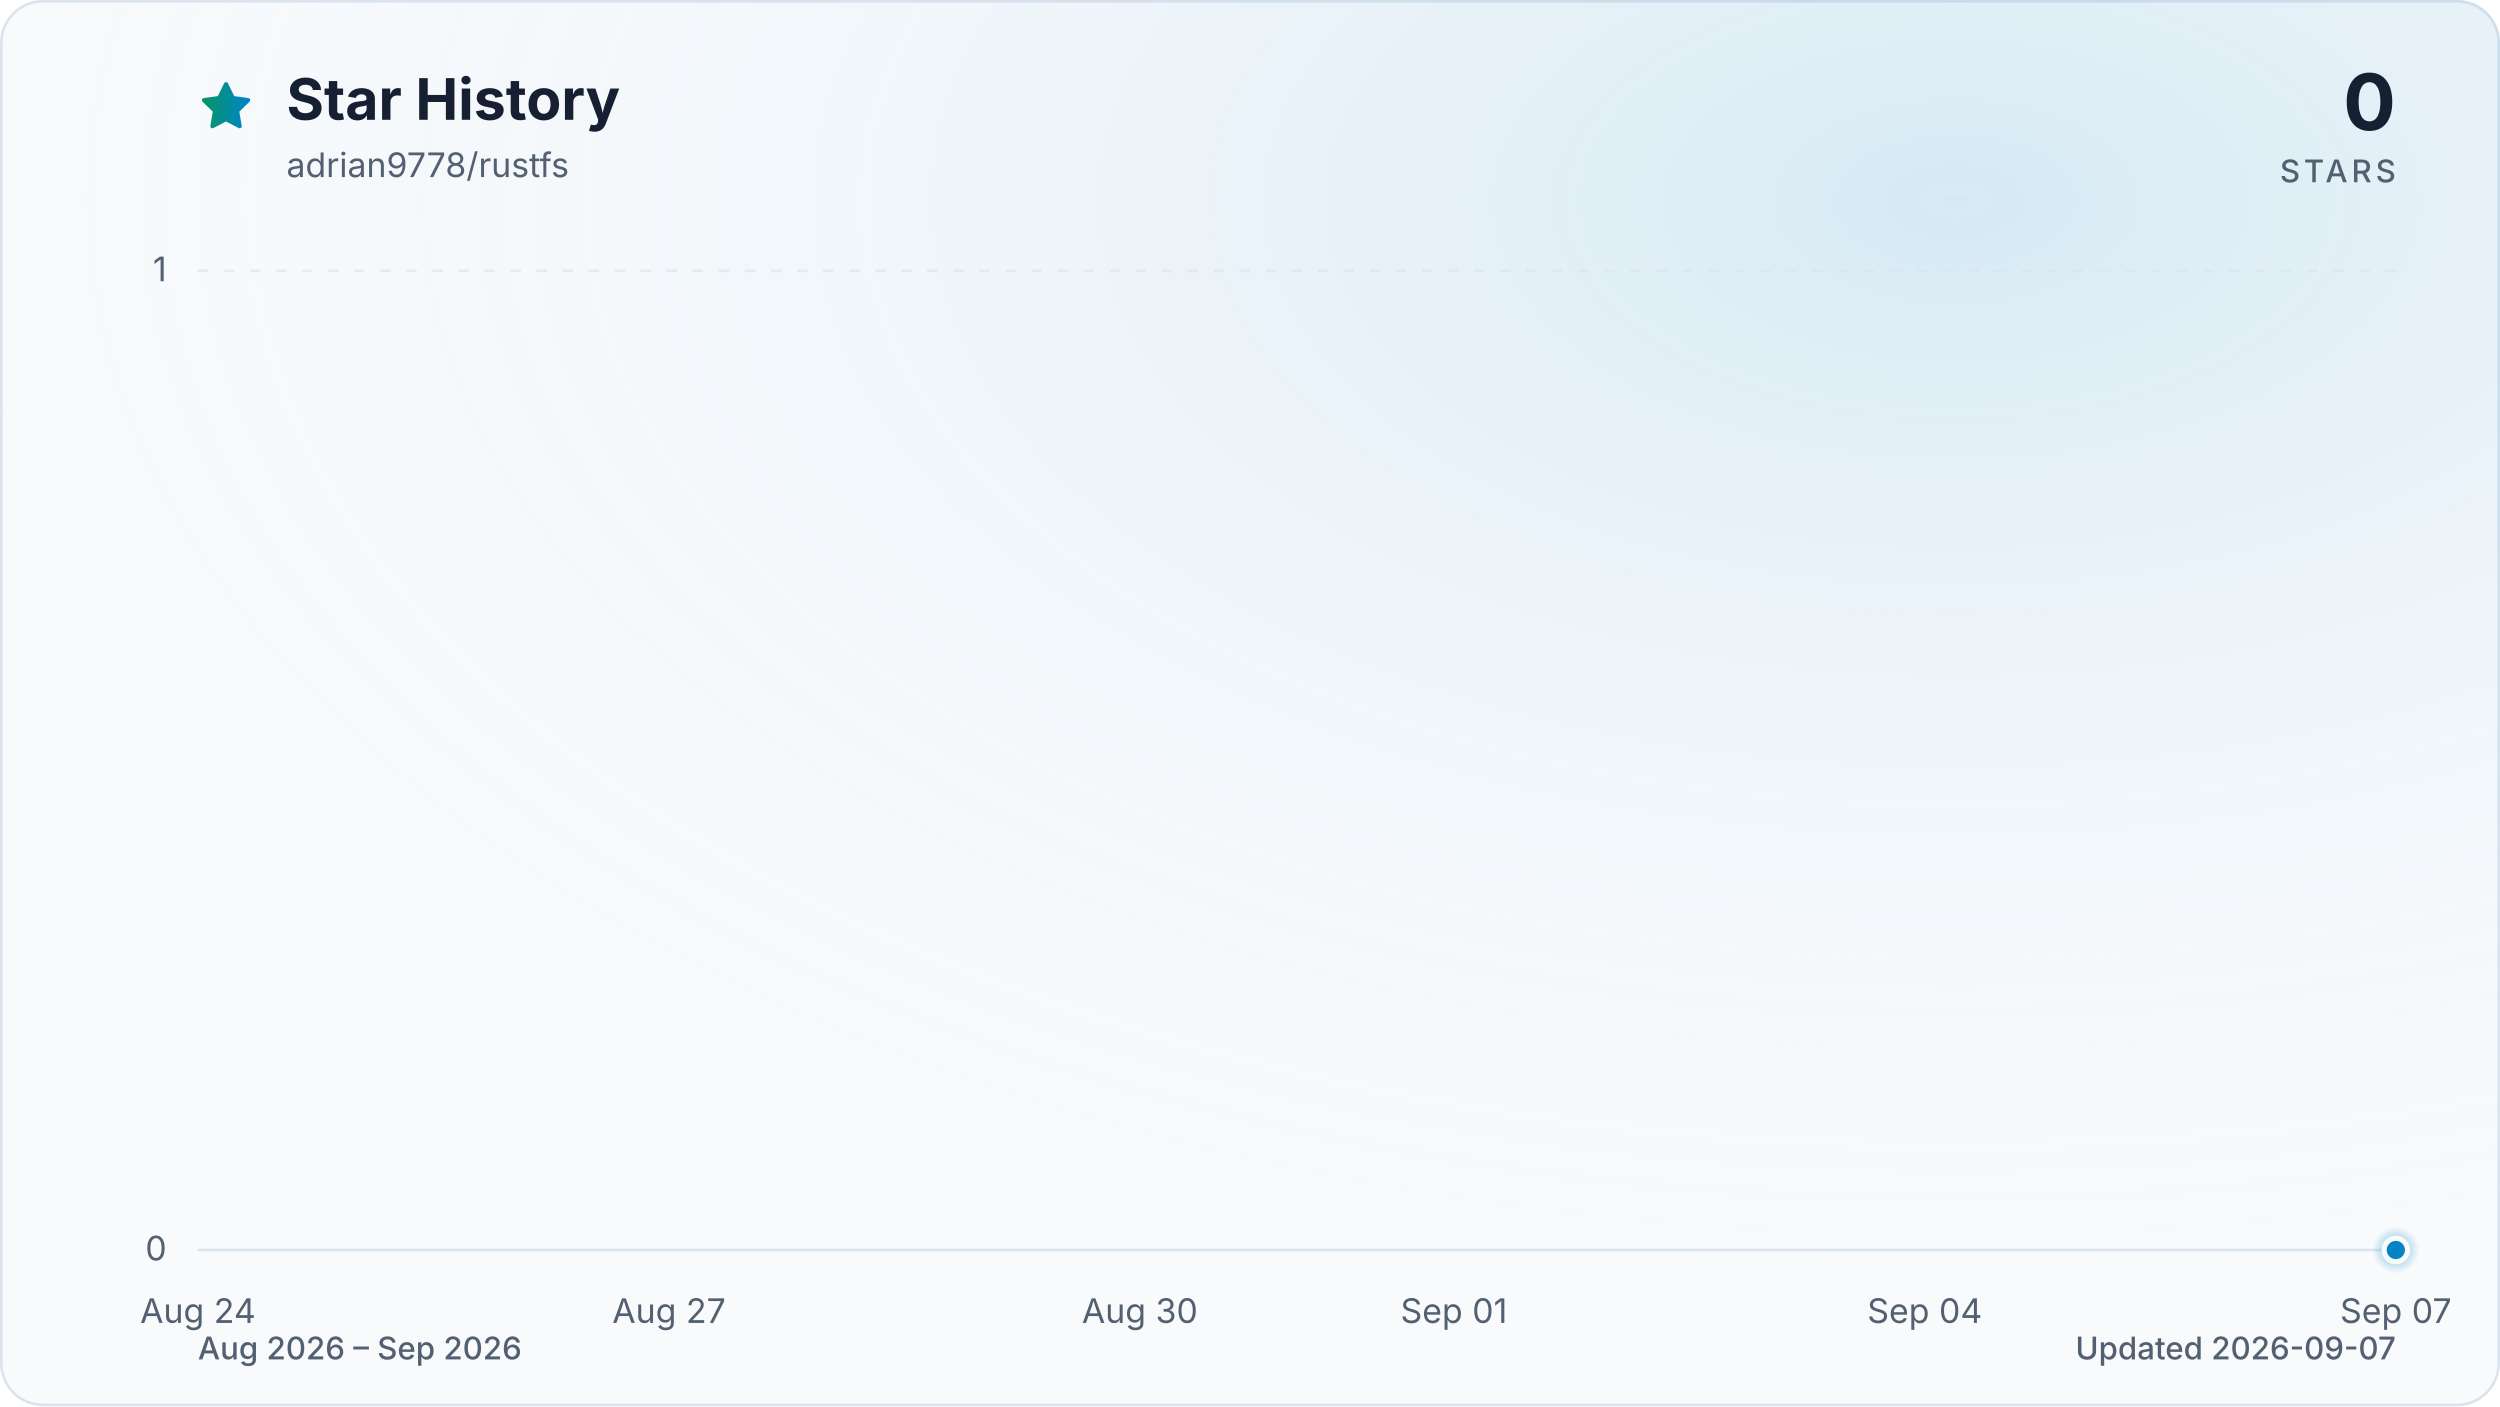
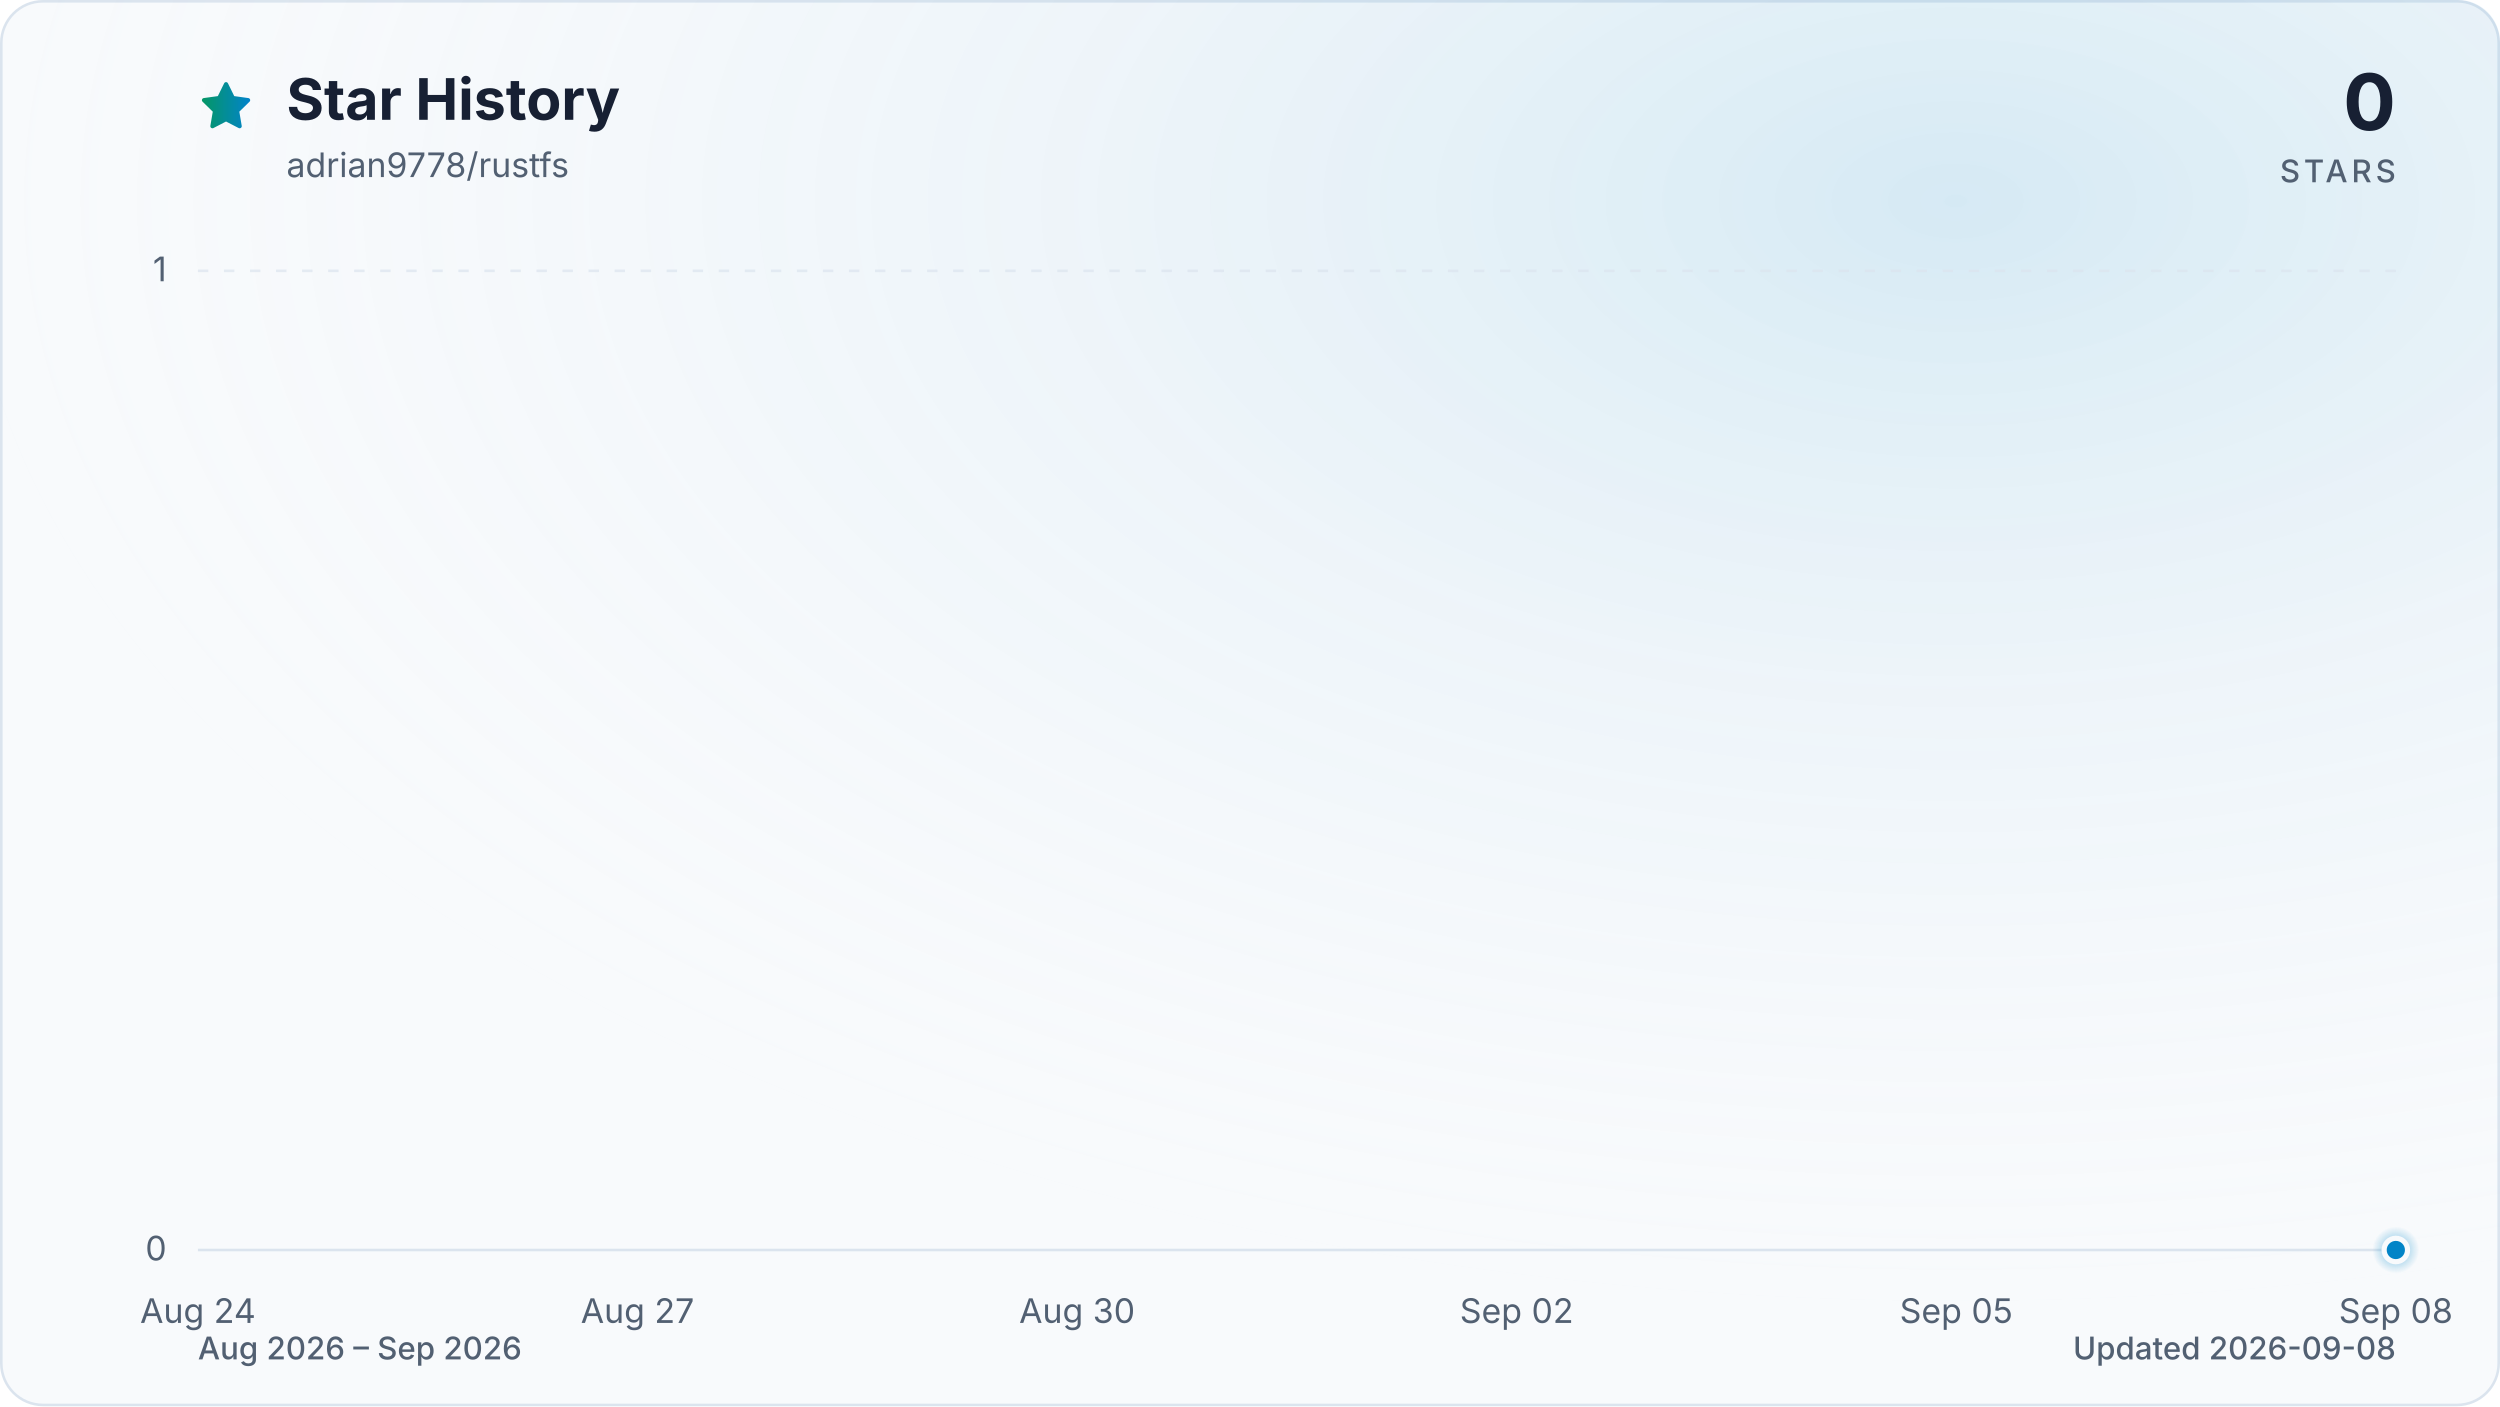
<svg xmlns="http://www.w3.org/2000/svg" viewBox="0 0 960 540" role="img" aria-labelledby="title description" data-style="gradient" data-variant="glow" data-animated="true">
  <defs>
    <linearGradient id="trend" x1="0" y1="0" x2="1" y2="0">
      <stop offset="0%" stop-color="#059669" />
      <stop offset="100%" stop-color="#0284c7" />
    </linearGradient>
    <linearGradient id="area" x1="0" y1="0" x2="0" y2="1">
      <stop offset="0%" stop-color="#059669" stop-opacity="0.30" />
      <stop offset="55%" stop-color="#0284c7" stop-opacity="0.10" />
      <stop offset="100%" stop-color="#0284c7" stop-opacity="0.01" />
    </linearGradient>
    <radialGradient id="marker-halo" cx="50%" cy="50%" r="50%">
      <stop offset="0%" stop-color="#0284c7" stop-opacity="0.55" />
      <stop offset="100%" stop-color="#0284c7" stop-opacity="0" />
    </radialGradient>
    <radialGradient id="surface-glow" cx="78%" cy="14%" r="80%">
      <stop offset="0%" stop-color="#0284c7" stop-opacity="0.14" />
      <stop offset="100%" stop-color="#f8fafc" stop-opacity="0" />
    </radialGradient>
    <filter id="trend-glow" x="-20%" y="-20%" width="140%" height="140%">
      <feGaussianBlur stdDeviation="7" />
    </filter>
  </defs>
  <style>
.trend-enter{transform-box:fill-box;transform-origin:center;animation:trend-enter 520ms cubic-bezier(0.16,1,0.3,1)}
.marker-enter{transform-box:fill-box;transform-origin:center;animation:marker-enter 320ms cubic-bezier(0.16,1,0.3,1) 200ms both}
.marker-pulse{transform-box:fill-box;transform-origin:center;animation:marker-pulse 2.6s ease-out infinite}
@keyframes trend-enter{from{opacity:.35;transform:translateY(10px)}to{opacity:1;transform:translateY(0)}}
@keyframes marker-enter{from{opacity:0;transform:scale(.4)}to{opacity:1;transform:scale(1)}}
@keyframes marker-pulse{0%{opacity:.5;transform:scale(.7)}70%,100%{opacity:0;transform:scale(2.1)}}
@media (prefers-reduced-motion:reduce){.trend-enter,.marker-enter,.marker-pulse{animation:none!important}}
@media (prefers-reduced-motion:reduce){.marker-pulse{opacity:0}}
</style>
  <rect x="0.5" y="0.5" width="959" height="539" fill="#f8fafc" stroke="#dbe4ee" stroke-width="1" rx="16" />
  <rect width="960" height="540" fill="url(#surface-glow)" rx="16" />
  <path d="M12 2.6l2.9 5.9 6.5.9-4.7 4.6 1.1 6.5-5.8-3-5.8 3 1.1-6.5-4.7-4.6 6.5-.9L12 2.6Z" transform="translate(76 30) scale(.9)" fill="url(#trend)" stroke="url(#trend)" stroke-width="1.8" stroke-linejoin="round" aria-hidden="true" />
  <text x="110" y="46" fill="#172033" font-family="ui-sans-serif, system-ui, -apple-system, BlinkMacSystemFont, 'Segoe UI', sans-serif" font-size="22" font-weight="700">Star History</text>
  <text x="110" y="68" fill="#526072" font-family="ui-sans-serif, system-ui, -apple-system, BlinkMacSystemFont, 'Segoe UI', sans-serif" font-size="13">adrian9778/rustfs</text>
  <text x="920" y="50" fill="#172033" font-family="ui-sans-serif, system-ui, -apple-system, BlinkMacSystemFont, 'Segoe UI', sans-serif" font-size="30" font-weight="700" text-anchor="end">0</text>
  <text x="920" y="70" fill="#526072" font-family="ui-sans-serif, system-ui, -apple-system, BlinkMacSystemFont, 'Segoe UI', sans-serif" font-size="12" font-weight="500" letter-spacing="1.5" text-anchor="end">STARS</text>
  <line x1="76" y1="480.0" x2="920" y2="480.0" stroke="#dbe4ee" stroke-width="1" stroke-dasharray="0" opacity="1" />
  <text x="64" y="484.0" fill="#526072" font-family="ui-sans-serif, system-ui, -apple-system, BlinkMacSystemFont, 'Segoe UI', sans-serif" font-size="13" text-anchor="end">0</text>
  <line x1="76" y1="104.0" x2="920" y2="104.0" stroke="#dbe4ee" stroke-width="1" stroke-dasharray="4 6" opacity="0.7" />
  <text x="64" y="108.0" fill="#526072" font-family="ui-sans-serif, system-ui, -apple-system, BlinkMacSystemFont, 'Segoe UI', sans-serif" font-size="13" text-anchor="end">1</text>
  <text x="76.0" y="508" fill="#526072" font-family="ui-sans-serif, system-ui, -apple-system, BlinkMacSystemFont, 'Segoe UI', sans-serif" font-size="13" text-anchor="middle">Aug 24</text>
-   <text x="256.9" y="508" fill="#526072" font-family="ui-sans-serif, system-ui, -apple-system, BlinkMacSystemFont, 'Segoe UI', sans-serif" font-size="13" text-anchor="middle">Aug 27</text>
-   <text x="437.7" y="508" fill="#526072" font-family="ui-sans-serif, system-ui, -apple-system, BlinkMacSystemFont, 'Segoe UI', sans-serif" font-size="13" text-anchor="middle">Aug 30</text>
-   <text x="558.3" y="508" fill="#526072" font-family="ui-sans-serif, system-ui, -apple-system, BlinkMacSystemFont, 'Segoe UI', sans-serif" font-size="13" text-anchor="middle">Sep 01</text>
-   <text x="739.1" y="508" fill="#526072" font-family="ui-sans-serif, system-ui, -apple-system, BlinkMacSystemFont, 'Segoe UI', sans-serif" font-size="13" text-anchor="middle">Sep 04</text>
-   <text x="920.0" y="508" fill="#526072" font-family="ui-sans-serif, system-ui, -apple-system, BlinkMacSystemFont, 'Segoe UI', sans-serif" font-size="13" text-anchor="middle">Sep 07</text>
+   <text x="244.8" y="508" fill="#526072" font-family="ui-sans-serif, system-ui, -apple-system, BlinkMacSystemFont, 'Segoe UI', sans-serif" font-size="13" text-anchor="middle">Aug 27</text>
+   <text x="413.6" y="508" fill="#526072" font-family="ui-sans-serif, system-ui, -apple-system, BlinkMacSystemFont, 'Segoe UI', sans-serif" font-size="13" text-anchor="middle">Aug 30</text>
+   <text x="582.4" y="508" fill="#526072" font-family="ui-sans-serif, system-ui, -apple-system, BlinkMacSystemFont, 'Segoe UI', sans-serif" font-size="13" text-anchor="middle">Sep 02</text>
+   <text x="751.2" y="508" fill="#526072" font-family="ui-sans-serif, system-ui, -apple-system, BlinkMacSystemFont, 'Segoe UI', sans-serif" font-size="13" text-anchor="middle">Sep 05</text>
+   <text x="920.0" y="508" fill="#526072" font-family="ui-sans-serif, system-ui, -apple-system, BlinkMacSystemFont, 'Segoe UI', sans-serif" font-size="13" text-anchor="middle">Sep 08</text>
  <g class="trend-enter">
-     <path d="M 76.0 480.0 C 96.1 480.0, 116.2 480.0, 136.3 480.0 C 156.4 480.0, 176.5 480.0, 196.6 480.0 C 216.7 480.0, 236.8 480.0, 256.9 480.0 C 277.0 480.0, 297.0 480.0, 317.1 480.0 C 337.2 480.0, 357.3 480.0, 377.4 480.0 C 397.5 480.0, 417.6 480.0, 437.7 480.0 C 457.8 480.0, 477.9 480.0, 498.0 480.0 C 518.1 480.0, 538.2 480.0, 558.3 480.0 C 578.4 480.0, 598.5 480.0, 618.6 480.0 C 638.7 480.0, 658.8 480.0, 678.9 480.0 C 699.0 480.0, 719.0 480.0, 739.1 480.0 C 759.2 480.0, 779.3 480.0, 799.4 480.0 C 819.5 480.0, 839.6 480.0, 859.7 480.0 C 879.8 480.0, 899.9 480.0, 920.0 480.0 L 920.0 480.0 L 76.0 480.0 Z" fill="url(#area)" />
-     <path d="M 76.0 480.0 C 96.1 480.0, 116.2 480.0, 136.3 480.0 C 156.4 480.0, 176.5 480.0, 196.6 480.0 C 216.7 480.0, 236.8 480.0, 256.9 480.0 C 277.0 480.0, 297.0 480.0, 317.1 480.0 C 337.2 480.0, 357.3 480.0, 377.4 480.0 C 397.5 480.0, 417.6 480.0, 437.7 480.0 C 457.8 480.0, 477.9 480.0, 498.0 480.0 C 518.1 480.0, 538.2 480.0, 558.3 480.0 C 578.4 480.0, 598.5 480.0, 618.6 480.0 C 638.7 480.0, 658.8 480.0, 678.9 480.0 C 699.0 480.0, 719.0 480.0, 739.1 480.0 C 759.2 480.0, 779.3 480.0, 799.4 480.0 C 819.5 480.0, 839.6 480.0, 859.7 480.0 C 879.8 480.0, 899.9 480.0, 920.0 480.0" fill="none" stroke="url(#trend)" stroke-width="12" stroke-linecap="round" stroke-linejoin="round" opacity="0.16" filter="url(#trend-glow)" />
-     <path d="M 76.0 480.0 C 96.1 480.0, 116.2 480.0, 136.3 480.0 C 156.4 480.0, 176.5 480.0, 196.6 480.0 C 216.7 480.0, 236.8 480.0, 256.9 480.0 C 277.0 480.0, 297.0 480.0, 317.1 480.0 C 337.2 480.0, 357.3 480.0, 377.4 480.0 C 397.5 480.0, 417.6 480.0, 437.7 480.0 C 457.8 480.0, 477.9 480.0, 498.0 480.0 C 518.1 480.0, 538.2 480.0, 558.3 480.0 C 578.4 480.0, 598.5 480.0, 618.6 480.0 C 638.7 480.0, 658.8 480.0, 678.9 480.0 C 699.0 480.0, 719.0 480.0, 739.1 480.0 C 759.2 480.0, 779.3 480.0, 799.4 480.0 C 819.5 480.0, 839.6 480.0, 859.7 480.0 C 879.8 480.0, 899.9 480.0, 920.0 480.0" fill="none" stroke="url(#trend)" stroke-width="3" stroke-linecap="round" stroke-linejoin="round" />
+     <path d="M 76.0 480.0 C 94.8 480.0, 113.5 480.0, 132.3 480.0 C 151.0 480.0, 169.8 480.0, 188.5 480.0 C 207.3 480.0, 226.0 480.0, 244.8 480.0 C 263.6 480.0, 282.3 480.0, 301.1 480.0 C 319.8 480.0, 338.6 480.0, 357.3 480.0 C 376.1 480.0, 394.8 480.0, 413.6 480.0 C 432.4 480.0, 451.1 480.0, 469.9 480.0 C 488.6 480.0, 507.4 480.0, 526.1 480.0 C 544.9 480.0, 563.6 480.0, 582.4 480.0 C 601.2 480.0, 619.9 480.0, 638.7 480.0 C 657.4 480.0, 676.2 480.0, 694.9 480.0 C 713.7 480.0, 732.4 480.0, 751.2 480.0 C 770.0 480.0, 788.7 480.0, 807.5 480.0 C 826.2 480.0, 845.0 480.0, 863.7 480.0 C 882.5 480.0, 901.2 480.0, 920.0 480.0 L 920.0 480.0 L 76.0 480.0 Z" fill="url(#area)" />
+     <path d="M 76.0 480.0 C 94.8 480.0, 113.5 480.0, 132.3 480.0 C 151.0 480.0, 169.8 480.0, 188.5 480.0 C 207.3 480.0, 226.0 480.0, 244.8 480.0 C 263.6 480.0, 282.3 480.0, 301.1 480.0 C 319.8 480.0, 338.6 480.0, 357.3 480.0 C 376.1 480.0, 394.8 480.0, 413.6 480.0 C 432.4 480.0, 451.1 480.0, 469.9 480.0 C 488.6 480.0, 507.4 480.0, 526.1 480.0 C 544.9 480.0, 563.6 480.0, 582.4 480.0 C 601.2 480.0, 619.9 480.0, 638.7 480.0 C 657.4 480.0, 676.2 480.0, 694.9 480.0 C 713.7 480.0, 732.4 480.0, 751.2 480.0 C 770.0 480.0, 788.7 480.0, 807.5 480.0 C 826.2 480.0, 845.0 480.0, 863.7 480.0 C 882.5 480.0, 901.2 480.0, 920.0 480.0" fill="none" stroke="url(#trend)" stroke-width="12" stroke-linecap="round" stroke-linejoin="round" opacity="0.16" filter="url(#trend-glow)" />
+     <path d="M 76.0 480.0 C 94.8 480.0, 113.5 480.0, 132.3 480.0 C 151.0 480.0, 169.8 480.0, 188.5 480.0 C 207.3 480.0, 226.0 480.0, 244.8 480.0 C 263.6 480.0, 282.3 480.0, 301.1 480.0 C 319.8 480.0, 338.6 480.0, 357.3 480.0 C 376.1 480.0, 394.8 480.0, 413.6 480.0 C 432.4 480.0, 451.1 480.0, 469.9 480.0 C 488.6 480.0, 507.4 480.0, 526.1 480.0 C 544.9 480.0, 563.6 480.0, 582.4 480.0 C 601.2 480.0, 619.9 480.0, 638.7 480.0 C 657.4 480.0, 676.2 480.0, 694.9 480.0 C 713.7 480.0, 732.4 480.0, 751.2 480.0 C 770.0 480.0, 788.7 480.0, 807.5 480.0 C 826.2 480.0, 845.0 480.0, 863.7 480.0 C 882.5 480.0, 901.2 480.0, 920.0 480.0" fill="none" stroke="url(#trend)" stroke-width="3" stroke-linecap="round" stroke-linejoin="round" />
  </g>
  <g class="marker-enter">
    <circle class="marker-pulse" cx="920.0" cy="480.0" r="9" fill="url(#marker-halo)" />
    <circle cx="920.0" cy="480.0" r="4.5" fill="#0284c7" stroke="#f8fafc" stroke-width="2" />
  </g>
  <text x="76" y="522" fill="#526072" font-family="ui-sans-serif, system-ui, -apple-system, BlinkMacSystemFont, 'Segoe UI', sans-serif" font-size="12" font-weight="500">Aug 2026 – Sep 2026</text>
-   <text x="920" y="522" fill="#526072" font-family="ui-sans-serif, system-ui, -apple-system, BlinkMacSystemFont, 'Segoe UI', sans-serif" font-size="12" font-weight="500" text-anchor="end">Updated 2026-09-07</text>
+   <text x="920" y="522" fill="#526072" font-family="ui-sans-serif, system-ui, -apple-system, BlinkMacSystemFont, 'Segoe UI', sans-serif" font-size="12" font-weight="500" text-anchor="end">Updated 2026-09-08</text>
</svg>
